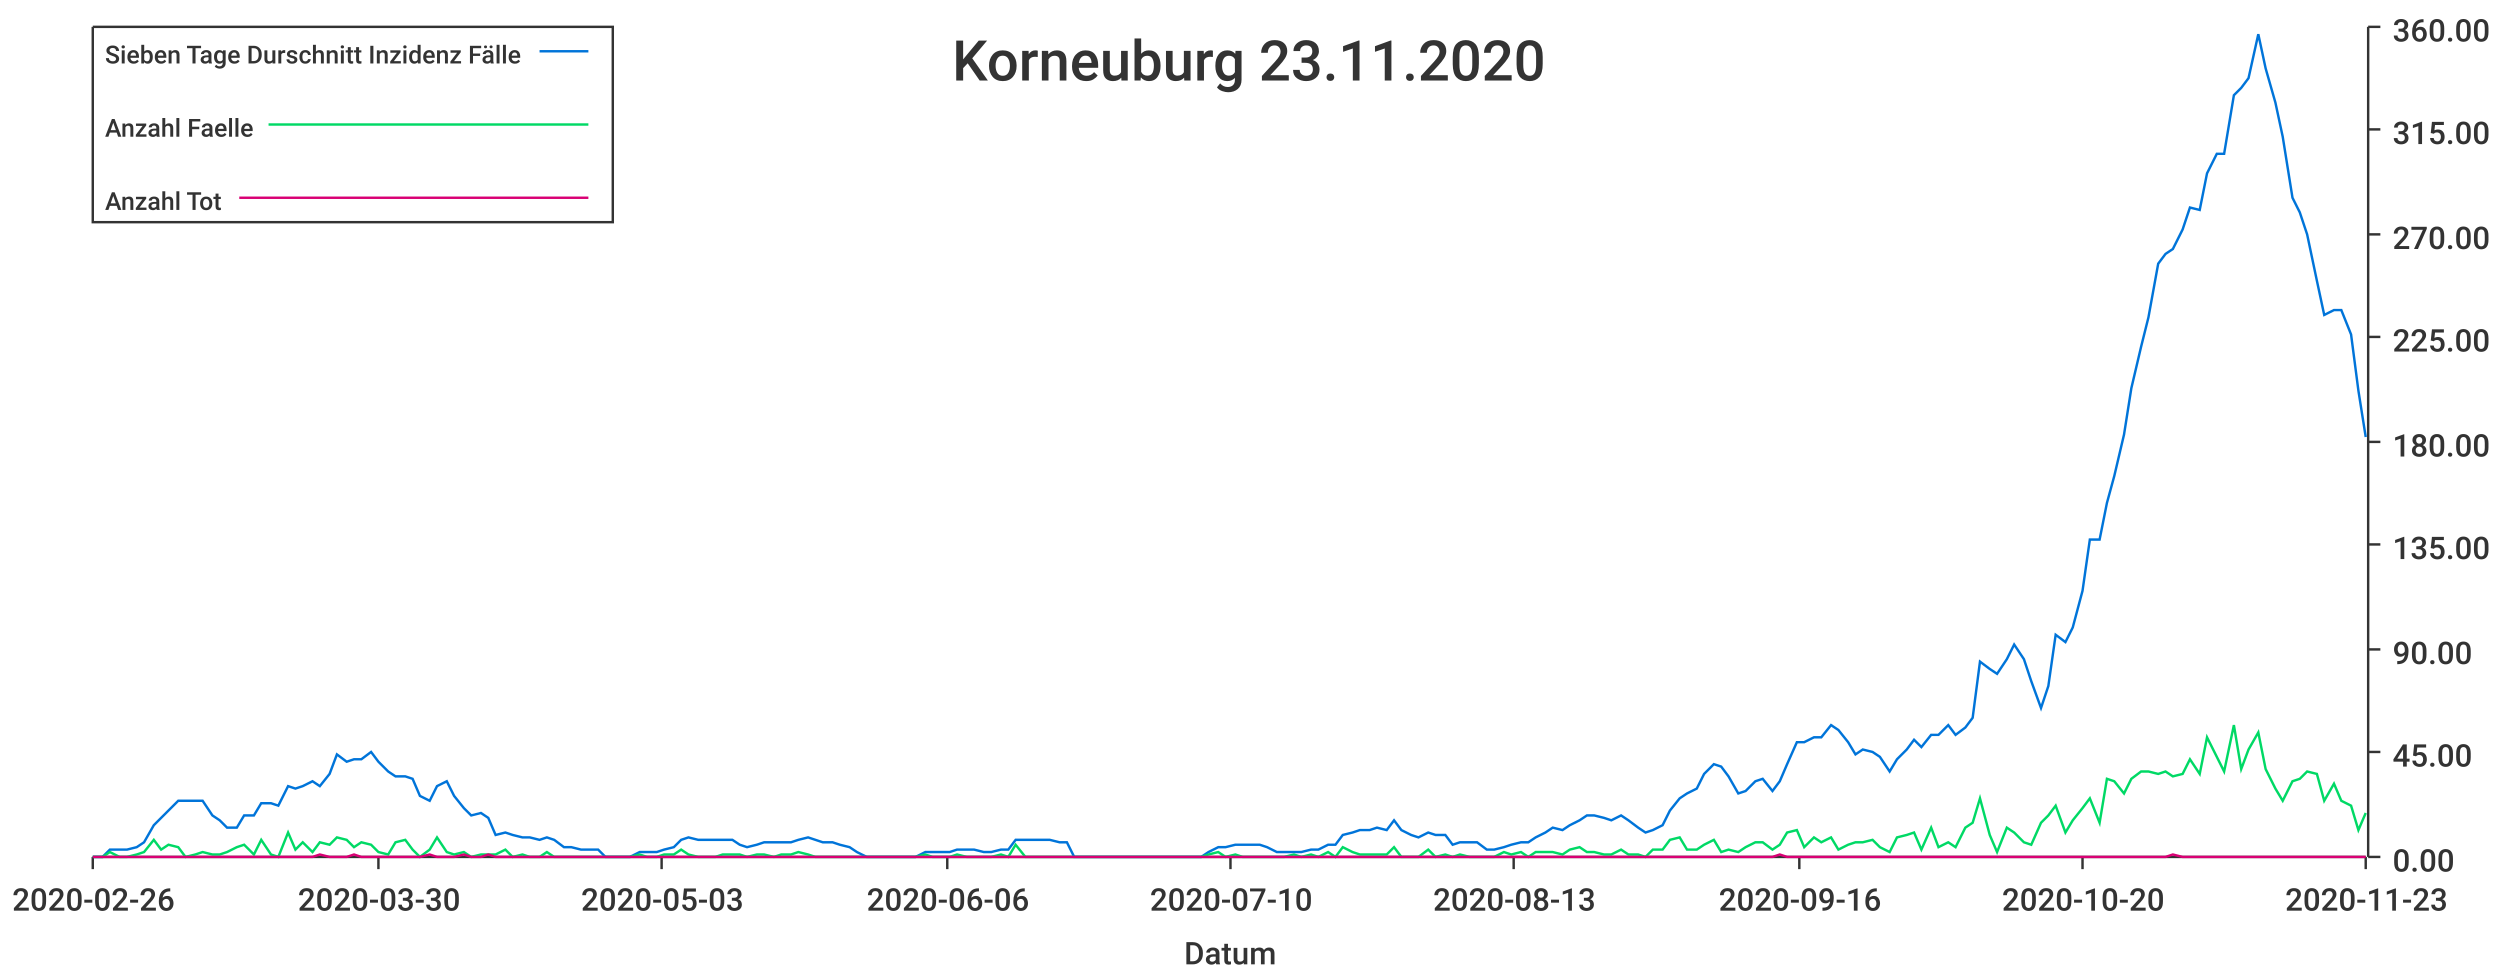
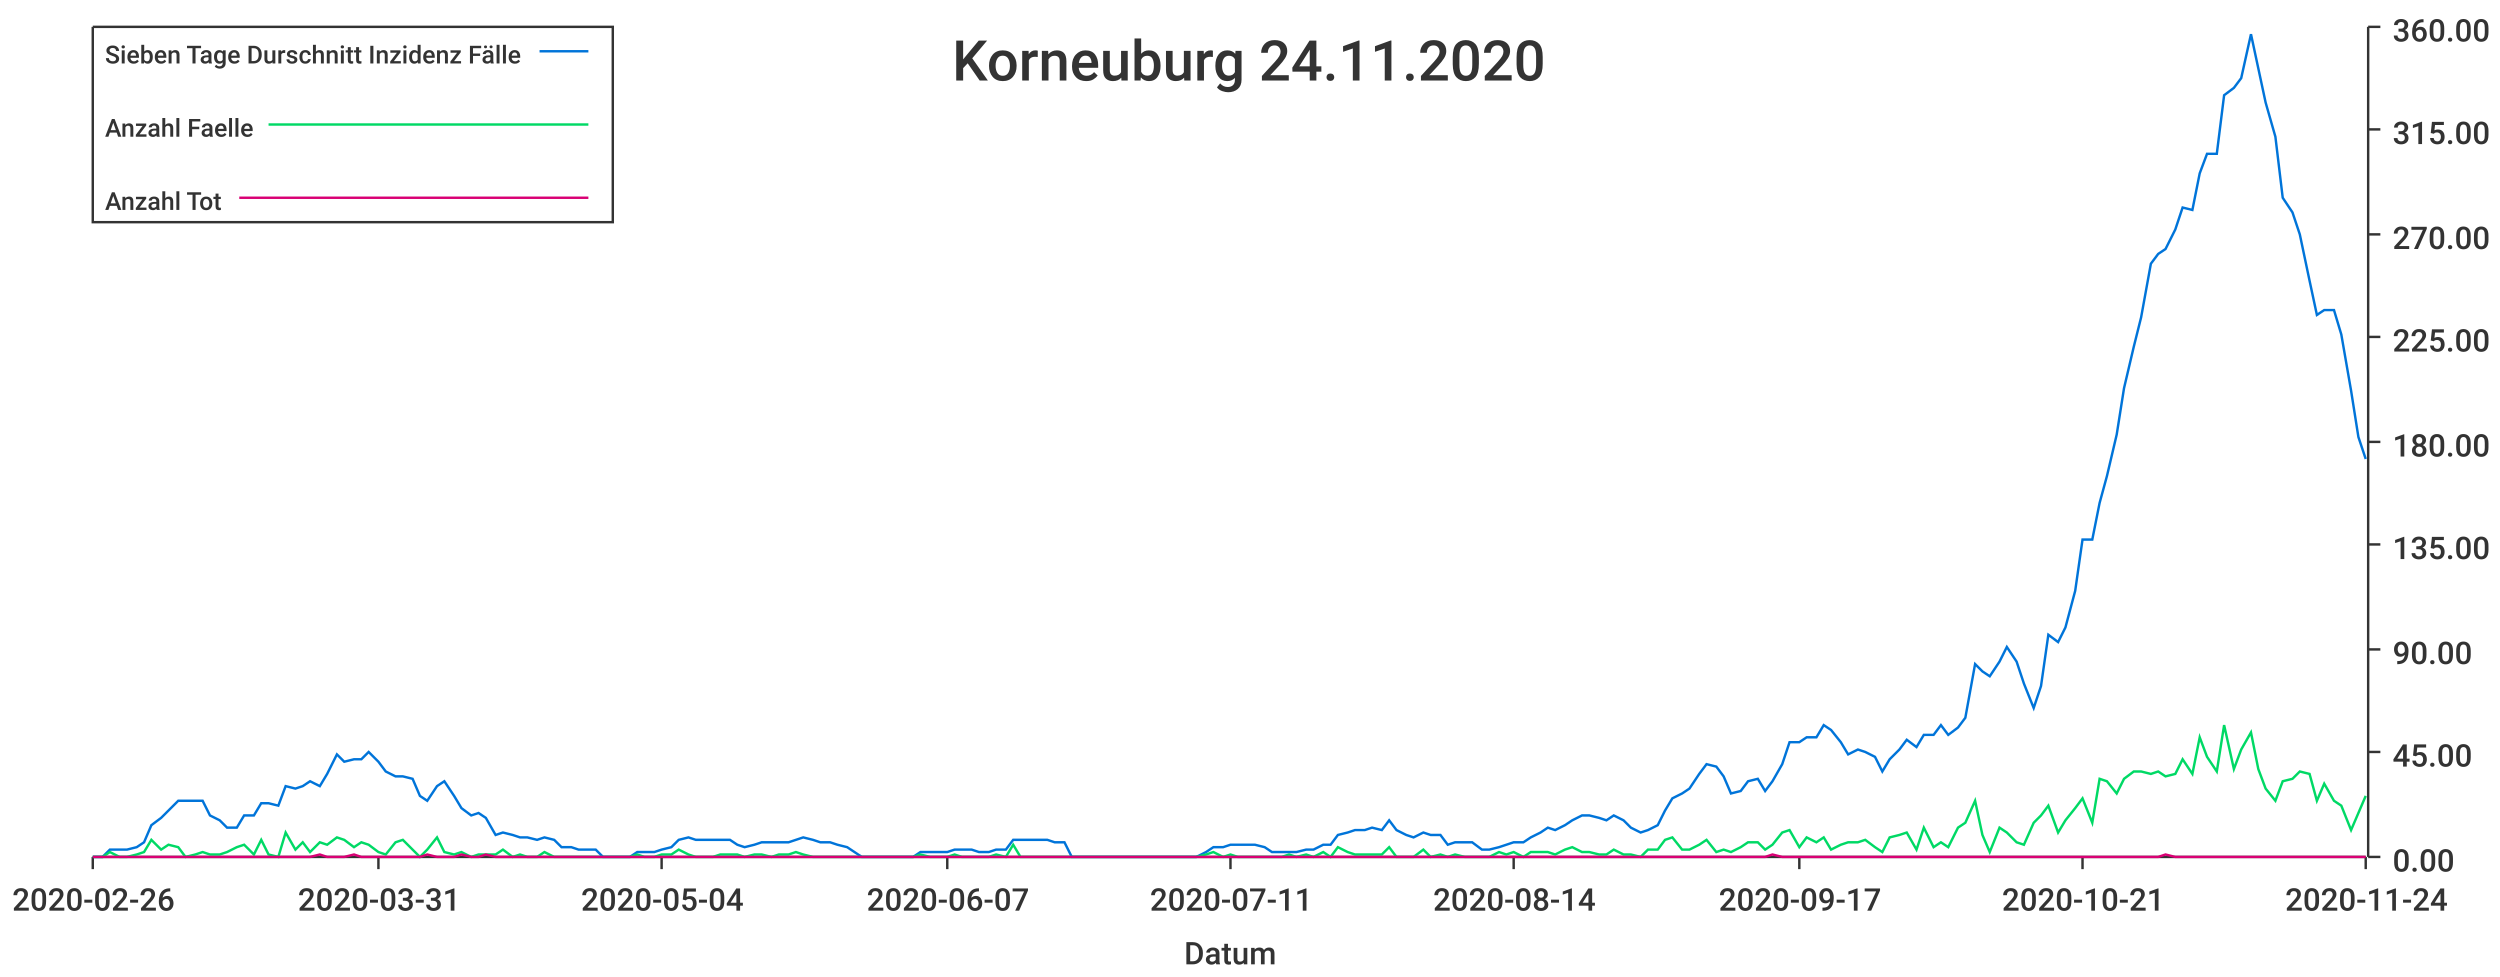
<svg xmlns="http://www.w3.org/2000/svg" width="1024" height="400">\n<path d="M 0 0 L 1024 0 L 1024 400 L 0 400 L 0 0" style="stroke-width:0;stroke:rgba(255,255,255,1.0);fill:rgba(255,255,255,1.0)" />
  <path d="M 38 11 L 969 11 L 969 351 L 38 351 L 38 11" style="stroke-width:0;stroke:rgba(255,255,255,1.0);fill:rgba(255,255,255,1.0)" />
  <path d="M 38 351 L 969 351" style="stroke-width:1;stroke:rgba(51,51,51,1.0);fill:none" />
  <path d="M 38 351 L 38 356" style="stroke-width:1;stroke:rgba(51,51,51,1.0);fill:none" />
  <text x="5" y="373" style="stroke-width:0;stroke:none;fill:rgba(51,51,51,1.0);font-size:12.8px;font-family:'Roboto Medium',sans-serif">2020-02-26</text>
  <path d="M 155 351 L 155 356" style="stroke-width:1;stroke:rgba(51,51,51,1.0);fill:none" />
-   <text x="122" y="373" style="stroke-width:0;stroke:none;fill:rgba(51,51,51,1.0);font-size:12.8px;font-family:'Roboto Medium',sans-serif">2020-03-30</text>
+   <text x="122" y="373" style="stroke-width:0;stroke:none;fill:rgba(51,51,51,1.0);font-size:12.8px;font-family:'Roboto Medium',sans-serif">2020-03-31</text>
  <path d="M 271 351 L 271 356" style="stroke-width:1;stroke:rgba(51,51,51,1.0);fill:none" />
-   <text x="238" y="373" style="stroke-width:0;stroke:none;fill:rgba(51,51,51,1.0);font-size:12.8px;font-family:'Roboto Medium',sans-serif">2020-05-03</text>
+   <text x="238" y="373" style="stroke-width:0;stroke:none;fill:rgba(51,51,51,1.0);font-size:12.8px;font-family:'Roboto Medium',sans-serif">2020-05-04</text>
  <path d="M 388 351 L 388 356" style="stroke-width:1;stroke:rgba(51,51,51,1.0);fill:none" />
-   <text x="355" y="373" style="stroke-width:0;stroke:none;fill:rgba(51,51,51,1.0);font-size:12.8px;font-family:'Roboto Medium',sans-serif">2020-06-06</text>
+   <text x="355" y="373" style="stroke-width:0;stroke:none;fill:rgba(51,51,51,1.0);font-size:12.8px;font-family:'Roboto Medium',sans-serif">2020-06-07</text>
  <path d="M 504 351 L 504 356" style="stroke-width:1;stroke:rgba(51,51,51,1.0);fill:none" />
-   <text x="471" y="373" style="stroke-width:0;stroke:none;fill:rgba(51,51,51,1.0);font-size:12.8px;font-family:'Roboto Medium',sans-serif">2020-07-10</text>
+   <text x="471" y="373" style="stroke-width:0;stroke:none;fill:rgba(51,51,51,1.0);font-size:12.8px;font-family:'Roboto Medium',sans-serif">2020-07-11</text>
  <path d="M 620 351 L 620 356" style="stroke-width:1;stroke:rgba(51,51,51,1.0);fill:none" />
-   <text x="587" y="373" style="stroke-width:0;stroke:none;fill:rgba(51,51,51,1.0);font-size:12.8px;font-family:'Roboto Medium',sans-serif">2020-08-13</text>
+   <text x="587" y="373" style="stroke-width:0;stroke:none;fill:rgba(51,51,51,1.0);font-size:12.8px;font-family:'Roboto Medium',sans-serif">2020-08-14</text>
  <path d="M 737 351 L 737 356" style="stroke-width:1;stroke:rgba(51,51,51,1.0);fill:none" />
-   <text x="704" y="373" style="stroke-width:0;stroke:none;fill:rgba(51,51,51,1.0);font-size:12.8px;font-family:'Roboto Medium',sans-serif">2020-09-16</text>
+   <text x="704" y="373" style="stroke-width:0;stroke:none;fill:rgba(51,51,51,1.0);font-size:12.8px;font-family:'Roboto Medium',sans-serif">2020-09-17</text>
  <path d="M 853 351 L 853 356" style="stroke-width:1;stroke:rgba(51,51,51,1.0);fill:none" />
-   <text x="820" y="373" style="stroke-width:0;stroke:none;fill:rgba(51,51,51,1.0);font-size:12.8px;font-family:'Roboto Medium',sans-serif">2020-10-20</text>
+   <text x="820" y="373" style="stroke-width:0;stroke:none;fill:rgba(51,51,51,1.0);font-size:12.8px;font-family:'Roboto Medium',sans-serif">2020-10-21</text>
  <path d="M 969 351 L 969 356" style="stroke-width:1;stroke:rgba(51,51,51,1.0);fill:none" />
-   <text x="936" y="373" style="stroke-width:0;stroke:none;fill:rgba(51,51,51,1.0);font-size:12.8px;font-family:'Roboto Medium',sans-serif">2020-11-23</text>
+   <text x="936" y="373" style="stroke-width:0;stroke:none;fill:rgba(51,51,51,1.0);font-size:12.8px;font-family:'Roboto Medium',sans-serif">2020-11-24</text>
  <text x="485" y="395" style="stroke-width:0;stroke:none;fill:rgba(51,51,51,1.0);font-size:12.8px;font-family:'Roboto Medium',sans-serif">Datum</text>
  <path d="M 970 351 L 970 11" style="stroke-width:1;stroke:rgba(51,51,51,1.0);fill:none" />
  <path d="M 970 351 L 975 351" style="stroke-width:1;stroke:rgba(51,51,51,1.0);fill:none" />
  <text x="980" y="357" style="stroke-width:0;stroke:none;fill:rgba(51,51,51,1.0);font-size:12.8px;font-family:'Roboto Medium',sans-serif">0.00</text>
  <path d="M 970 308 L 975 308" style="stroke-width:1;stroke:rgba(51,51,51,1.0);fill:none" />
  <text x="980" y="314" style="stroke-width:0;stroke:none;fill:rgba(51,51,51,1.0);font-size:12.8px;font-family:'Roboto Medium',sans-serif">45.00</text>
  <path d="M 970 266 L 975 266" style="stroke-width:1;stroke:rgba(51,51,51,1.0);fill:none" />
  <text x="980" y="272" style="stroke-width:0;stroke:none;fill:rgba(51,51,51,1.0);font-size:12.8px;font-family:'Roboto Medium',sans-serif">90.00</text>
  <path d="M 970 223 L 975 223" style="stroke-width:1;stroke:rgba(51,51,51,1.0);fill:none" />
  <text x="980" y="229" style="stroke-width:0;stroke:none;fill:rgba(51,51,51,1.0);font-size:12.8px;font-family:'Roboto Medium',sans-serif">135.00</text>
  <path d="M 970 181 L 975 181" style="stroke-width:1;stroke:rgba(51,51,51,1.0);fill:none" />
  <text x="980" y="187" style="stroke-width:0;stroke:none;fill:rgba(51,51,51,1.0);font-size:12.8px;font-family:'Roboto Medium',sans-serif">180.00</text>
  <path d="M 970 138 L 975 138" style="stroke-width:1;stroke:rgba(51,51,51,1.0);fill:none" />
  <text x="980" y="144" style="stroke-width:0;stroke:none;fill:rgba(51,51,51,1.0);font-size:12.8px;font-family:'Roboto Medium',sans-serif">225.00</text>
  <path d="M 970 96 L 975 96" style="stroke-width:1;stroke:rgba(51,51,51,1.0);fill:none" />
  <text x="980" y="102" style="stroke-width:0;stroke:none;fill:rgba(51,51,51,1.0);font-size:12.8px;font-family:'Roboto Medium',sans-serif">270.00</text>
  <path d="M 970 53 L 975 53" style="stroke-width:1;stroke:rgba(51,51,51,1.0);fill:none" />
  <text x="980" y="59" style="stroke-width:0;stroke:none;fill:rgba(51,51,51,1.0);font-size:12.8px;font-family:'Roboto Medium',sans-serif">315.00</text>
  <path d="M 970 11 L 975 11" style="stroke-width:1;stroke:rgba(51,51,51,1.0);fill:none" />
  <text x="980" y="17" style="stroke-width:0;stroke:none;fill:rgba(51,51,51,1.0);font-size:12.8px;font-family:'Roboto Medium',sans-serif">360.00</text>
-   <path d="M 38 351 L 42 351 L 45 348 L 49 348 L 52 348 L 56 347 L 59 345 L 63 338 L 66 335 L 69 332 L 73 328 L 76 328 L 80 328 L 83 328 L 87 334 L 90 336 L 93 339 L 97 339 L 100 334 L 104 334 L 107 329 L 111 329 L 114 330 L 118 322 L 121 323 L 124 322 L 128 320 L 131 322 L 135 317 L 138 309 L 142 312 L 145 311 L 148 311 L 152 308 L 155 312 L 159 316 L 162 318 L 166 318 L 169 319 L 172 326 L 176 328 L 179 322 L 183 320 L 186 326 L 190 331 L 193 334 L 197 333 L 200 335 L 203 342 L 207 341 L 210 342 L 214 343 L 217 343 L 221 344 L 224 343 L 227 344 L 231 347 L 234 347 L 238 348 L 241 348 L 245 348 L 248 351 L 251 351 L 255 351 L 258 351 L 262 349 L 265 349 L 269 349 L 272 348 L 276 347 L 279 344 L 282 343 L 286 344 L 289 344 L 293 344 L 296 344 L 300 344 L 303 346 L 306 347 L 310 346 L 313 345 L 317 345 L 320 345 L 324 345 L 327 344 L 331 343 L 334 344 L 337 345 L 341 345 L 344 346 L 348 347 L 351 349 L 355 351 L 358 351 L 361 351 L 365 351 L 368 351 L 372 351 L 375 351 L 379 349 L 382 349 L 385 349 L 389 349 L 392 348 L 396 348 L 399 348 L 403 349 L 406 349 L 410 348 L 413 348 L 416 344 L 420 344 L 423 344 L 427 344 L 430 344 L 434 345 L 437 345 L 440 351 L 444 351 L 447 351 L 451 351 L 454 351 L 458 351 L 461 351 L 464 351 L 468 351 L 471 351 L 475 351 L 478 351 L 482 351 L 485 351 L 489 351 L 492 351 L 495 349 L 499 347 L 502 347 L 506 346 L 509 346 L 513 346 L 516 346 L 519 347 L 523 349 L 526 349 L 530 349 L 533 349 L 537 348 L 540 348 L 544 346 L 547 346 L 550 342 L 554 341 L 557 340 L 561 340 L 564 339 L 568 340 L 571 336 L 574 340 L 578 342 L 581 343 L 585 341 L 588 342 L 592 342 L 595 346 L 598 345 L 602 345 L 605 345 L 609 348 L 612 348 L 616 347 L 619 346 L 623 345 L 626 345 L 629 343 L 633 341 L 636 339 L 640 340 L 643 338 L 647 336 L 650 334 L 653 334 L 657 335 L 660 336 L 664 334 L 667 336 L 671 339 L 674 341 L 677 340 L 681 338 L 684 332 L 688 327 L 691 325 L 695 323 L 698 317 L 702 313 L 705 314 L 708 318 L 712 325 L 715 324 L 719 320 L 722 319 L 726 324 L 729 320 L 732 313 L 736 304 L 739 304 L 743 302 L 746 302 L 750 297 L 753 299 L 757 304 L 760 309 L 763 307 L 767 308 L 770 310 L 774 316 L 777 311 L 781 307 L 784 303 L 787 306 L 791 301 L 794 301 L 798 297 L 801 301 L 805 298 L 808 294 L 811 271 L 815 274 L 818 276 L 822 270 L 825 264 L 829 270 L 832 279 L 836 290 L 839 281 L 842 260 L 846 263 L 849 257 L 853 242 L 856 221 L 860 221 L 863 206 L 866 195 L 870 178 L 873 159 L 877 142 L 880 130 L 884 108 L 887 104 L 890 102 L 894 94 L 897 85 L 901 86 L 904 71 L 908 63 L 911 63 L 915 39 L 918 36 L 921 32 L 925 14 L 928 28 L 932 42 L 935 56 L 939 81 L 942 87 L 945 96 L 949 115 L 952 129 L 956 127 L 959 127 L 963 137 L 966 160 L 969 179" style="stroke-width:1;stroke:rgba(0,116,217,1.0);fill:none" />
-   <path d="M 38 351 L 42 351 L 45 349 L 49 351 L 52 351 L 56 350 L 59 349 L 63 344 L 66 348 L 69 346 L 73 347 L 76 351 L 80 350 L 83 349 L 87 350 L 90 350 L 93 349 L 97 347 L 100 346 L 104 350 L 107 344 L 111 350 L 114 351 L 118 341 L 121 348 L 124 345 L 128 349 L 131 345 L 135 346 L 138 343 L 142 344 L 145 347 L 148 345 L 152 346 L 155 349 L 159 350 L 162 345 L 166 344 L 169 348 L 172 351 L 176 348 L 179 343 L 183 349 L 186 350 L 190 349 L 193 351 L 197 350 L 200 350 L 203 350 L 207 348 L 210 351 L 214 350 L 217 351 L 221 351 L 224 349 L 227 351 L 231 351 L 234 351 L 238 351 L 241 351 L 245 351 L 248 351 L 251 351 L 255 351 L 258 351 L 262 350 L 265 351 L 269 351 L 272 350 L 276 350 L 279 348 L 282 350 L 286 351 L 289 351 L 293 351 L 296 350 L 300 350 L 303 350 L 306 351 L 310 350 L 313 350 L 317 351 L 320 350 L 324 350 L 327 349 L 331 350 L 334 351 L 337 351 L 341 351 L 344 351 L 348 351 L 351 351 L 355 351 L 358 351 L 361 351 L 365 351 L 368 351 L 372 351 L 375 351 L 379 350 L 382 351 L 385 351 L 389 351 L 392 350 L 396 351 L 399 351 L 403 351 L 406 351 L 410 350 L 413 351 L 416 346 L 420 351 L 423 351 L 427 351 L 430 351 L 434 351 L 437 351 L 440 351 L 444 351 L 447 351 L 451 351 L 454 351 L 458 351 L 461 351 L 464 351 L 468 351 L 471 351 L 475 351 L 478 351 L 482 351 L 485 351 L 489 351 L 492 351 L 495 350 L 499 349 L 502 351 L 506 350 L 509 351 L 513 351 L 516 351 L 519 351 L 523 351 L 526 351 L 530 350 L 533 351 L 537 350 L 540 351 L 544 349 L 547 351 L 550 347 L 554 349 L 557 350 L 561 350 L 564 350 L 568 350 L 571 347 L 574 351 L 578 351 L 581 351 L 585 348 L 588 351 L 592 350 L 595 351 L 598 350 L 602 351 L 605 351 L 609 351 L 612 351 L 616 349 L 619 350 L 623 349 L 626 351 L 629 349 L 633 349 L 636 349 L 640 350 L 643 348 L 647 347 L 650 349 L 653 349 L 657 350 L 660 350 L 664 348 L 667 350 L 671 350 L 674 351 L 677 348 L 681 348 L 684 344 L 688 343 L 691 348 L 695 348 L 698 346 L 702 344 L 705 349 L 708 348 L 712 349 L 715 347 L 719 345 L 722 345 L 726 348 L 729 346 L 732 341 L 736 340 L 739 347 L 743 343 L 746 345 L 750 343 L 753 348 L 757 346 L 760 345 L 763 345 L 767 344 L 770 347 L 774 349 L 777 343 L 781 342 L 784 341 L 787 348 L 791 339 L 794 347 L 798 345 L 801 347 L 805 339 L 808 337 L 811 327 L 815 342 L 818 349 L 822 339 L 825 341 L 829 345 L 832 346 L 836 337 L 839 334 L 842 330 L 846 341 L 849 336 L 853 331 L 856 327 L 860 337 L 863 319 L 866 320 L 870 325 L 873 319 L 877 316 L 880 316 L 884 317 L 887 316 L 890 318 L 894 317 L 897 311 L 901 317 L 904 302 L 908 310 L 911 316 L 915 297 L 918 315 L 921 307 L 925 300 L 928 315 L 932 323 L 935 328 L 939 320 L 942 319 L 945 316 L 949 317 L 952 328 L 956 321 L 959 328 L 963 330 L 966 340 L 969 333" style="stroke-width:1;stroke:rgba(0,217,101,1.0);fill:none" />
-   <path d="M 38 351 L 42 351 L 45 351 L 49 351 L 52 351 L 56 351 L 59 351 L 63 351 L 66 351 L 69 351 L 73 351 L 76 351 L 80 351 L 83 351 L 87 351 L 90 351 L 93 351 L 97 351 L 100 351 L 104 351 L 107 351 L 111 351 L 114 351 L 118 351 L 121 351 L 124 351 L 128 351 L 131 350 L 135 351 L 138 351 L 142 351 L 145 350 L 148 351 L 152 351 L 155 351 L 159 351 L 162 351 L 166 351 L 169 351 L 172 351 L 176 350 L 179 351 L 183 351 L 186 351 L 190 350 L 193 351 L 197 351 L 200 350 L 203 351 L 207 351 L 210 351 L 214 351 L 217 351 L 221 351 L 224 351 L 227 351 L 231 351 L 234 351 L 238 351 L 241 351 L 245 351 L 248 351 L 251 351 L 255 351 L 258 351 L 262 351 L 265 351 L 269 351 L 272 351 L 276 351 L 279 351 L 282 351 L 286 351 L 289 351 L 293 351 L 296 351 L 300 351 L 303 351 L 306 351 L 310 351 L 313 351 L 317 351 L 320 351 L 324 351 L 327 351 L 331 351 L 334 351 L 337 351 L 341 351 L 344 351 L 348 351 L 351 351 L 355 351 L 358 351 L 361 351 L 365 351 L 368 351 L 372 351 L 375 351 L 379 351 L 382 351 L 385 351 L 389 351 L 392 351 L 396 351 L 399 351 L 403 351 L 406 351 L 410 351 L 413 351 L 416 351 L 420 351 L 423 351 L 427 351 L 430 351 L 434 351 L 437 351 L 440 351 L 444 351 L 447 351 L 451 351 L 454 351 L 458 351 L 461 351 L 464 351 L 468 351 L 471 351 L 475 351 L 478 351 L 482 351 L 485 351 L 489 351 L 492 351 L 495 351 L 499 351 L 502 351 L 506 351 L 509 351 L 513 351 L 516 351 L 519 351 L 523 351 L 526 351 L 530 351 L 533 351 L 537 351 L 540 351 L 544 351 L 547 351 L 550 351 L 554 351 L 557 351 L 561 351 L 564 351 L 568 351 L 571 351 L 574 351 L 578 351 L 581 351 L 585 351 L 588 351 L 592 351 L 595 351 L 598 351 L 602 351 L 605 351 L 609 351 L 612 351 L 616 351 L 619 351 L 623 351 L 626 351 L 629 351 L 633 351 L 636 351 L 640 351 L 643 351 L 647 351 L 650 351 L 653 351 L 657 351 L 660 351 L 664 351 L 667 351 L 671 351 L 674 351 L 677 351 L 681 351 L 684 351 L 688 351 L 691 351 L 695 351 L 698 351 L 702 351 L 705 351 L 708 351 L 712 351 L 715 351 L 719 351 L 722 351 L 726 351 L 729 350 L 732 351 L 736 351 L 739 351 L 743 351 L 746 351 L 750 351 L 753 351 L 757 351 L 760 351 L 763 351 L 767 351 L 770 351 L 774 351 L 777 351 L 781 351 L 784 351 L 787 351 L 791 351 L 794 351 L 798 351 L 801 351 L 805 351 L 808 351 L 811 351 L 815 351 L 818 351 L 822 351 L 825 351 L 829 351 L 832 351 L 836 351 L 839 351 L 842 351 L 846 351 L 849 351 L 853 351 L 856 351 L 860 351 L 863 351 L 866 351 L 870 351 L 873 351 L 877 351 L 880 351 L 884 351 L 887 351 L 890 350 L 894 351 L 897 351 L 901 351 L 904 351 L 908 351 L 911 351 L 915 351 L 918 351 L 921 351 L 925 351 L 928 351 L 932 351 L 935 351 L 939 351 L 942 351 L 945 351 L 949 351 L 952 351 L 956 351 L 959 351 L 963 351 L 966 351 L 969 351" style="stroke-width:1;stroke:rgba(217,0,116,1.0);fill:none" />
-   <text x="390" y="33" style="stroke-width:0;stroke:none;fill:rgba(51,51,51,1.0);font-size:23.0px;font-family:'Roboto Medium',sans-serif">Korneuburg 23.11.2020</text>
+   <path d="M 38 351 L 42 351 L 45 348 L 49 348 L 52 348 L 56 347 L 59 345 L 62 338 L 66 335 L 69 332 L 73 328 L 76 328 L 80 328 L 83 328 L 86 334 L 90 336 L 93 339 L 97 339 L 100 334 L 104 334 L 107 329 L 110 329 L 114 330 L 117 322 L 121 323 L 124 322 L 127 320 L 131 322 L 134 317 L 138 309 L 141 312 L 145 311 L 148 311 L 151 308 L 155 312 L 158 316 L 162 318 L 165 318 L 169 319 L 172 326 L 175 328 L 179 322 L 182 320 L 186 326 L 189 331 L 193 334 L 196 333 L 199 335 L 203 342 L 206 341 L 210 342 L 213 343 L 216 343 L 220 344 L 223 343 L 227 344 L 230 347 L 234 347 L 237 348 L 240 348 L 244 348 L 247 351 L 251 351 L 254 351 L 258 351 L 261 349 L 264 349 L 268 349 L 271 348 L 275 347 L 278 344 L 282 343 L 285 344 L 288 344 L 292 344 L 295 344 L 299 344 L 302 346 L 305 347 L 309 346 L 312 345 L 316 345 L 319 345 L 323 345 L 326 344 L 329 343 L 333 344 L 336 345 L 340 345 L 343 346 L 347 347 L 350 349 L 353 351 L 357 351 L 360 351 L 364 351 L 367 351 L 371 351 L 374 351 L 377 349 L 381 349 L 384 349 L 388 349 L 391 348 L 394 348 L 398 348 L 401 349 L 405 349 L 408 348 L 412 348 L 415 344 L 418 344 L 422 344 L 425 344 L 429 344 L 432 345 L 436 345 L 439 351 L 442 351 L 446 351 L 449 351 L 453 351 L 456 351 L 460 351 L 463 351 L 466 351 L 470 351 L 473 351 L 477 351 L 480 351 L 483 351 L 487 351 L 490 351 L 494 349 L 497 347 L 501 347 L 504 346 L 507 346 L 511 346 L 514 346 L 518 347 L 521 349 L 525 349 L 528 349 L 531 349 L 535 348 L 538 348 L 542 346 L 545 346 L 548 342 L 552 341 L 555 340 L 559 340 L 562 339 L 566 340 L 569 336 L 572 340 L 576 342 L 579 343 L 583 341 L 586 342 L 590 342 L 593 346 L 596 345 L 600 345 L 603 345 L 607 348 L 610 348 L 614 347 L 617 346 L 620 345 L 624 345 L 627 343 L 631 341 L 634 339 L 637 340 L 641 338 L 644 336 L 648 334 L 651 334 L 655 335 L 658 336 L 661 334 L 665 336 L 668 339 L 672 341 L 675 340 L 679 338 L 682 332 L 685 327 L 689 325 L 692 323 L 696 317 L 699 313 L 703 314 L 706 318 L 709 325 L 713 324 L 716 320 L 720 319 L 723 324 L 726 320 L 730 313 L 733 304 L 737 304 L 740 302 L 744 302 L 747 297 L 750 299 L 754 304 L 757 309 L 761 307 L 764 308 L 768 310 L 771 316 L 774 311 L 778 307 L 781 303 L 785 306 L 788 301 L 792 301 L 795 297 L 798 301 L 802 298 L 805 294 L 809 272 L 812 275 L 815 277 L 819 271 L 822 265 L 826 271 L 829 280 L 833 290 L 836 281 L 839 260 L 843 263 L 846 257 L 850 242 L 853 221 L 857 221 L 860 206 L 863 195 L 867 178 L 870 159 L 874 142 L 877 130 L 881 108 L 884 104 L 887 102 L 891 94 L 894 85 L 898 86 L 901 71 L 904 63 L 908 63 L 911 39 L 915 36 L 918 32 L 922 14 L 925 28 L 928 42 L 932 56 L 935 81 L 939 87 L 942 96 L 946 115 L 949 129 L 952 127 L 956 127 L 959 137 L 963 160 L 966 179 L 969 188" style="stroke-width:1;stroke:rgba(0,116,217,1.0);fill:none" />
+   <path d="M 38 351 L 42 351 L 45 349 L 49 351 L 52 351 L 56 350 L 59 349 L 62 344 L 66 348 L 69 346 L 73 347 L 76 351 L 80 350 L 83 349 L 86 350 L 90 350 L 93 349 L 97 347 L 100 346 L 104 350 L 107 344 L 110 350 L 114 351 L 117 341 L 121 348 L 124 345 L 127 349 L 131 345 L 134 346 L 138 343 L 141 344 L 145 347 L 148 345 L 151 346 L 155 349 L 158 350 L 162 345 L 165 344 L 169 348 L 172 351 L 175 348 L 179 343 L 182 349 L 186 350 L 189 349 L 193 351 L 196 350 L 199 350 L 203 350 L 206 348 L 210 351 L 213 350 L 216 351 L 220 351 L 223 349 L 227 351 L 230 351 L 234 351 L 237 351 L 240 351 L 244 351 L 247 351 L 251 351 L 254 351 L 258 351 L 261 350 L 264 351 L 268 351 L 271 350 L 275 350 L 278 348 L 282 350 L 285 351 L 288 351 L 292 351 L 295 350 L 299 350 L 302 350 L 305 351 L 309 350 L 312 350 L 316 351 L 319 350 L 323 350 L 326 349 L 329 350 L 333 351 L 336 351 L 340 351 L 343 351 L 347 351 L 350 351 L 353 351 L 357 351 L 360 351 L 364 351 L 367 351 L 371 351 L 374 351 L 377 350 L 381 351 L 384 351 L 388 351 L 391 350 L 394 351 L 398 351 L 401 351 L 405 351 L 408 350 L 412 351 L 415 346 L 418 351 L 422 351 L 425 351 L 429 351 L 432 351 L 436 351 L 439 351 L 442 351 L 446 351 L 449 351 L 453 351 L 456 351 L 460 351 L 463 351 L 466 351 L 470 351 L 473 351 L 477 351 L 480 351 L 483 351 L 487 351 L 490 351 L 494 350 L 497 349 L 501 351 L 504 350 L 507 351 L 511 351 L 514 351 L 518 351 L 521 351 L 525 351 L 528 350 L 531 351 L 535 350 L 538 351 L 542 349 L 545 351 L 548 347 L 552 349 L 555 350 L 559 350 L 562 350 L 566 350 L 569 347 L 572 351 L 576 351 L 579 351 L 583 348 L 586 351 L 590 350 L 593 351 L 596 350 L 600 351 L 603 351 L 607 351 L 610 351 L 614 349 L 617 350 L 620 349 L 624 351 L 627 349 L 631 349 L 634 349 L 637 350 L 641 348 L 644 347 L 648 349 L 651 349 L 655 350 L 658 350 L 661 348 L 665 350 L 668 350 L 672 351 L 675 348 L 679 348 L 682 344 L 685 343 L 689 348 L 692 348 L 696 346 L 699 344 L 703 349 L 706 348 L 709 349 L 713 347 L 716 345 L 720 345 L 723 348 L 726 346 L 730 341 L 733 340 L 737 347 L 740 343 L 744 345 L 747 343 L 750 348 L 754 346 L 757 345 L 761 345 L 764 344 L 768 347 L 771 349 L 774 343 L 778 342 L 781 341 L 785 348 L 788 339 L 792 347 L 795 345 L 798 347 L 802 339 L 805 337 L 809 328 L 812 342 L 815 349 L 819 339 L 822 341 L 826 345 L 829 346 L 833 337 L 836 334 L 839 330 L 843 341 L 846 336 L 850 331 L 853 327 L 857 337 L 860 319 L 863 320 L 867 325 L 870 319 L 874 316 L 877 316 L 881 317 L 884 316 L 887 318 L 891 317 L 894 311 L 898 317 L 901 302 L 904 310 L 908 316 L 911 297 L 915 315 L 918 307 L 922 300 L 925 315 L 928 323 L 932 328 L 935 320 L 939 319 L 942 316 L 946 317 L 949 328 L 952 321 L 956 328 L 959 330 L 963 340 L 966 333 L 969 326" style="stroke-width:1;stroke:rgba(0,217,101,1.0);fill:none" />
+   <path d="M 38 351 L 42 351 L 45 351 L 49 351 L 52 351 L 56 351 L 59 351 L 62 351 L 66 351 L 69 351 L 73 351 L 76 351 L 80 351 L 83 351 L 86 351 L 90 351 L 93 351 L 97 351 L 100 351 L 104 351 L 107 351 L 110 351 L 114 351 L 117 351 L 121 351 L 124 351 L 127 351 L 131 350 L 134 351 L 138 351 L 141 351 L 145 350 L 148 351 L 151 351 L 155 351 L 158 351 L 162 351 L 165 351 L 169 351 L 172 351 L 175 350 L 179 351 L 182 351 L 186 351 L 189 350 L 193 351 L 196 351 L 199 350 L 203 351 L 206 351 L 210 351 L 213 351 L 216 351 L 220 351 L 223 351 L 227 351 L 230 351 L 234 351 L 237 351 L 240 351 L 244 351 L 247 351 L 251 351 L 254 351 L 258 351 L 261 351 L 264 351 L 268 351 L 271 351 L 275 351 L 278 351 L 282 351 L 285 351 L 288 351 L 292 351 L 295 351 L 299 351 L 302 351 L 305 351 L 309 351 L 312 351 L 316 351 L 319 351 L 323 351 L 326 351 L 329 351 L 333 351 L 336 351 L 340 351 L 343 351 L 347 351 L 350 351 L 353 351 L 357 351 L 360 351 L 364 351 L 367 351 L 371 351 L 374 351 L 377 351 L 381 351 L 384 351 L 388 351 L 391 351 L 394 351 L 398 351 L 401 351 L 405 351 L 408 351 L 412 351 L 415 351 L 418 351 L 422 351 L 425 351 L 429 351 L 432 351 L 436 351 L 439 351 L 442 351 L 446 351 L 449 351 L 453 351 L 456 351 L 460 351 L 463 351 L 466 351 L 470 351 L 473 351 L 477 351 L 480 351 L 483 351 L 487 351 L 490 351 L 494 351 L 497 351 L 501 351 L 504 351 L 507 351 L 511 351 L 514 351 L 518 351 L 521 351 L 525 351 L 528 351 L 531 351 L 535 351 L 538 351 L 542 351 L 545 351 L 548 351 L 552 351 L 555 351 L 559 351 L 562 351 L 566 351 L 569 351 L 572 351 L 576 351 L 579 351 L 583 351 L 586 351 L 590 351 L 593 351 L 596 351 L 600 351 L 603 351 L 607 351 L 610 351 L 614 351 L 617 351 L 620 351 L 624 351 L 627 351 L 631 351 L 634 351 L 637 351 L 641 351 L 644 351 L 648 351 L 651 351 L 655 351 L 658 351 L 661 351 L 665 351 L 668 351 L 672 351 L 675 351 L 679 351 L 682 351 L 685 351 L 689 351 L 692 351 L 696 351 L 699 351 L 703 351 L 706 351 L 709 351 L 713 351 L 716 351 L 720 351 L 723 351 L 726 350 L 730 351 L 733 351 L 737 351 L 740 351 L 744 351 L 747 351 L 750 351 L 754 351 L 757 351 L 761 351 L 764 351 L 768 351 L 771 351 L 774 351 L 778 351 L 781 351 L 785 351 L 788 351 L 792 351 L 795 351 L 798 351 L 802 351 L 805 351 L 809 351 L 812 351 L 815 351 L 819 351 L 822 351 L 826 351 L 829 351 L 833 351 L 836 351 L 839 351 L 843 351 L 846 351 L 850 351 L 853 351 L 857 351 L 860 351 L 863 351 L 867 351 L 870 351 L 874 351 L 877 351 L 881 351 L 884 351 L 887 350 L 891 351 L 894 351 L 898 351 L 901 351 L 904 351 L 908 351 L 911 351 L 915 351 L 918 351 L 922 351 L 925 351 L 928 351 L 932 351 L 935 351 L 939 351 L 942 351 L 946 351 L 949 351 L 952 351 L 956 351 L 959 351 L 963 351 L 966 351 L 969 351" style="stroke-width:1;stroke:rgba(217,0,116,1.0);fill:none" />
+   <text x="390" y="33" style="stroke-width:0;stroke:none;fill:rgba(51,51,51,1.0);font-size:23.0px;font-family:'Roboto Medium',sans-serif">Korneuburg 24.11.2020</text>
  <path d="M 38 11 L 251 11 L 251 91 L 38 91 L 38 11" style="stroke-width:1;stroke:rgba(51,51,51,1.0);fill:rgba(255,255,255,1.0)" />
  <text x="43" y="26" style="stroke-width:0;stroke:none;fill:rgba(51,51,51,1.0);font-size:10.2px;font-family:'Roboto Medium',sans-serif">Sieben Tage Durschnitt Inzidenz Fälle</text>
  <path d="M 221 21 L 241 21" style="stroke-width:1;stroke:rgba(0,116,217,1.0);fill:none" />
  <text x="43" y="56" style="stroke-width:0;stroke:none;fill:rgba(51,51,51,1.0);font-size:10.2px;font-family:'Roboto Medium',sans-serif">Anzahl Faelle</text>
  <path d="M 110 51 L 241 51" style="stroke-width:1;stroke:rgba(0,217,101,1.0);fill:none" />
  <text x="43" y="86" style="stroke-width:0;stroke:none;fill:rgba(51,51,51,1.0);font-size:10.2px;font-family:'Roboto Medium',sans-serif">Anzahl Tot</text>
  <path d="M 98 81 L 241 81" style="stroke-width:1;stroke:rgba(217,0,116,1.0);fill:none" />
</svg>
